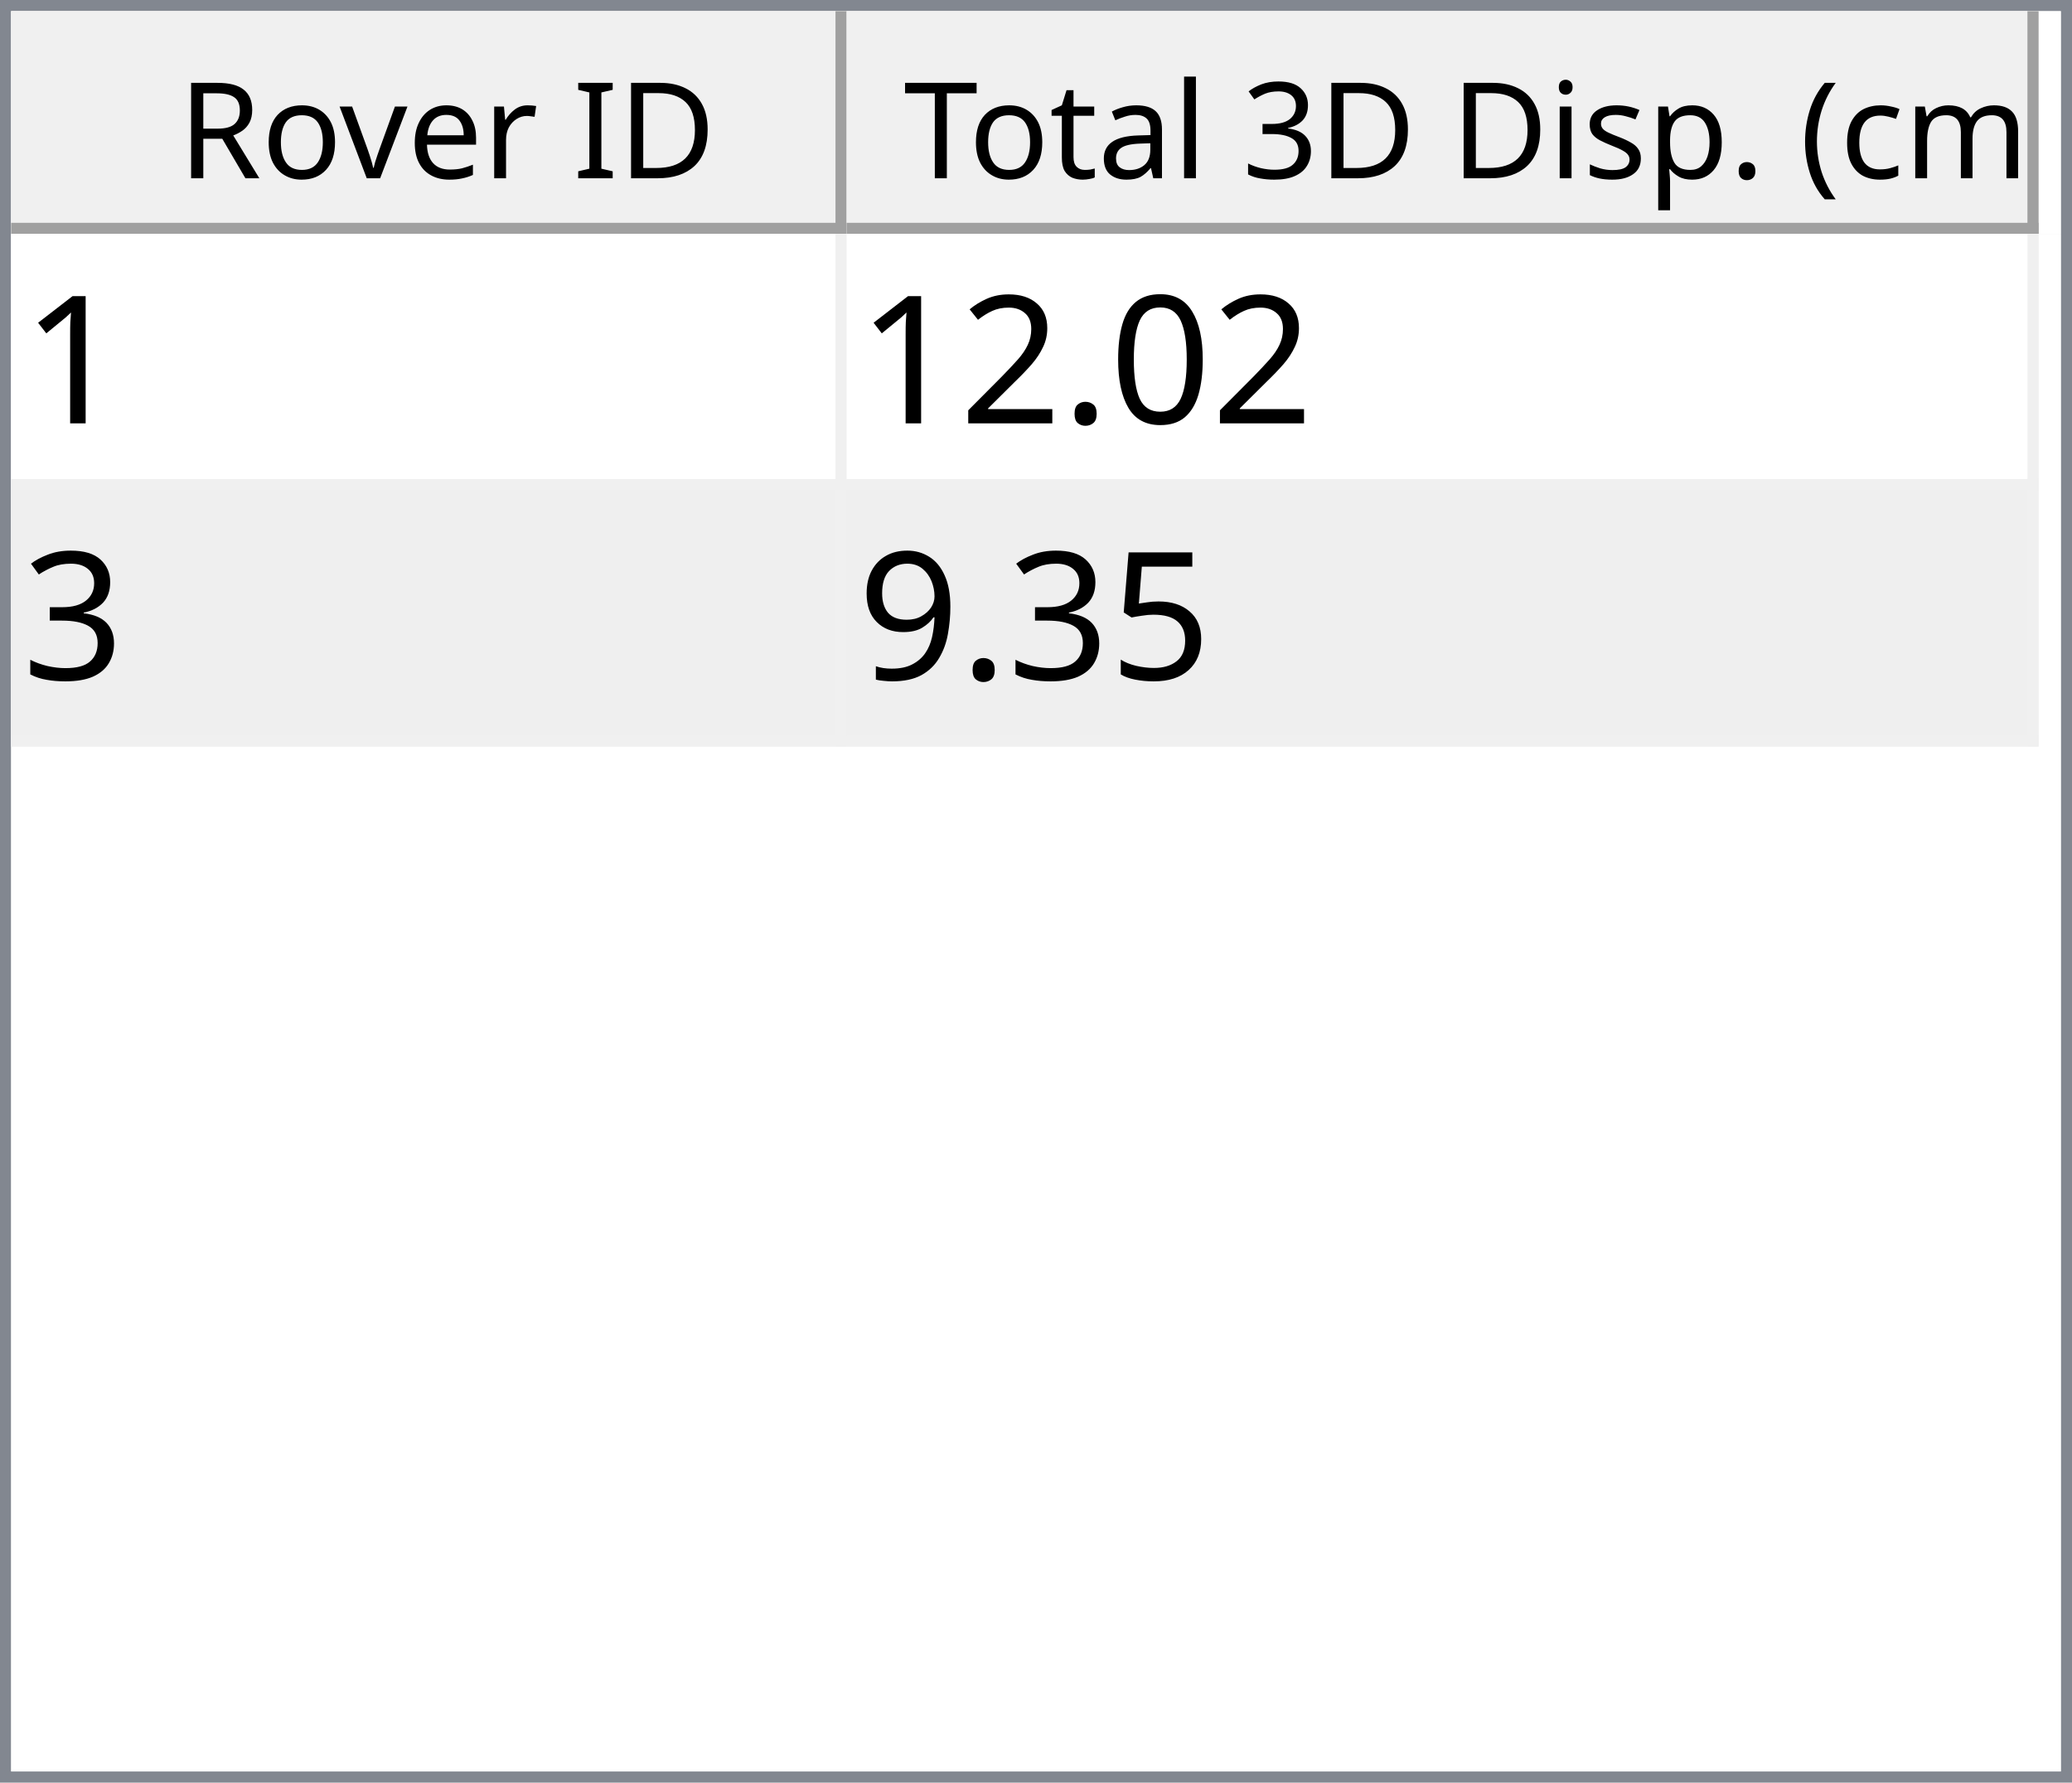
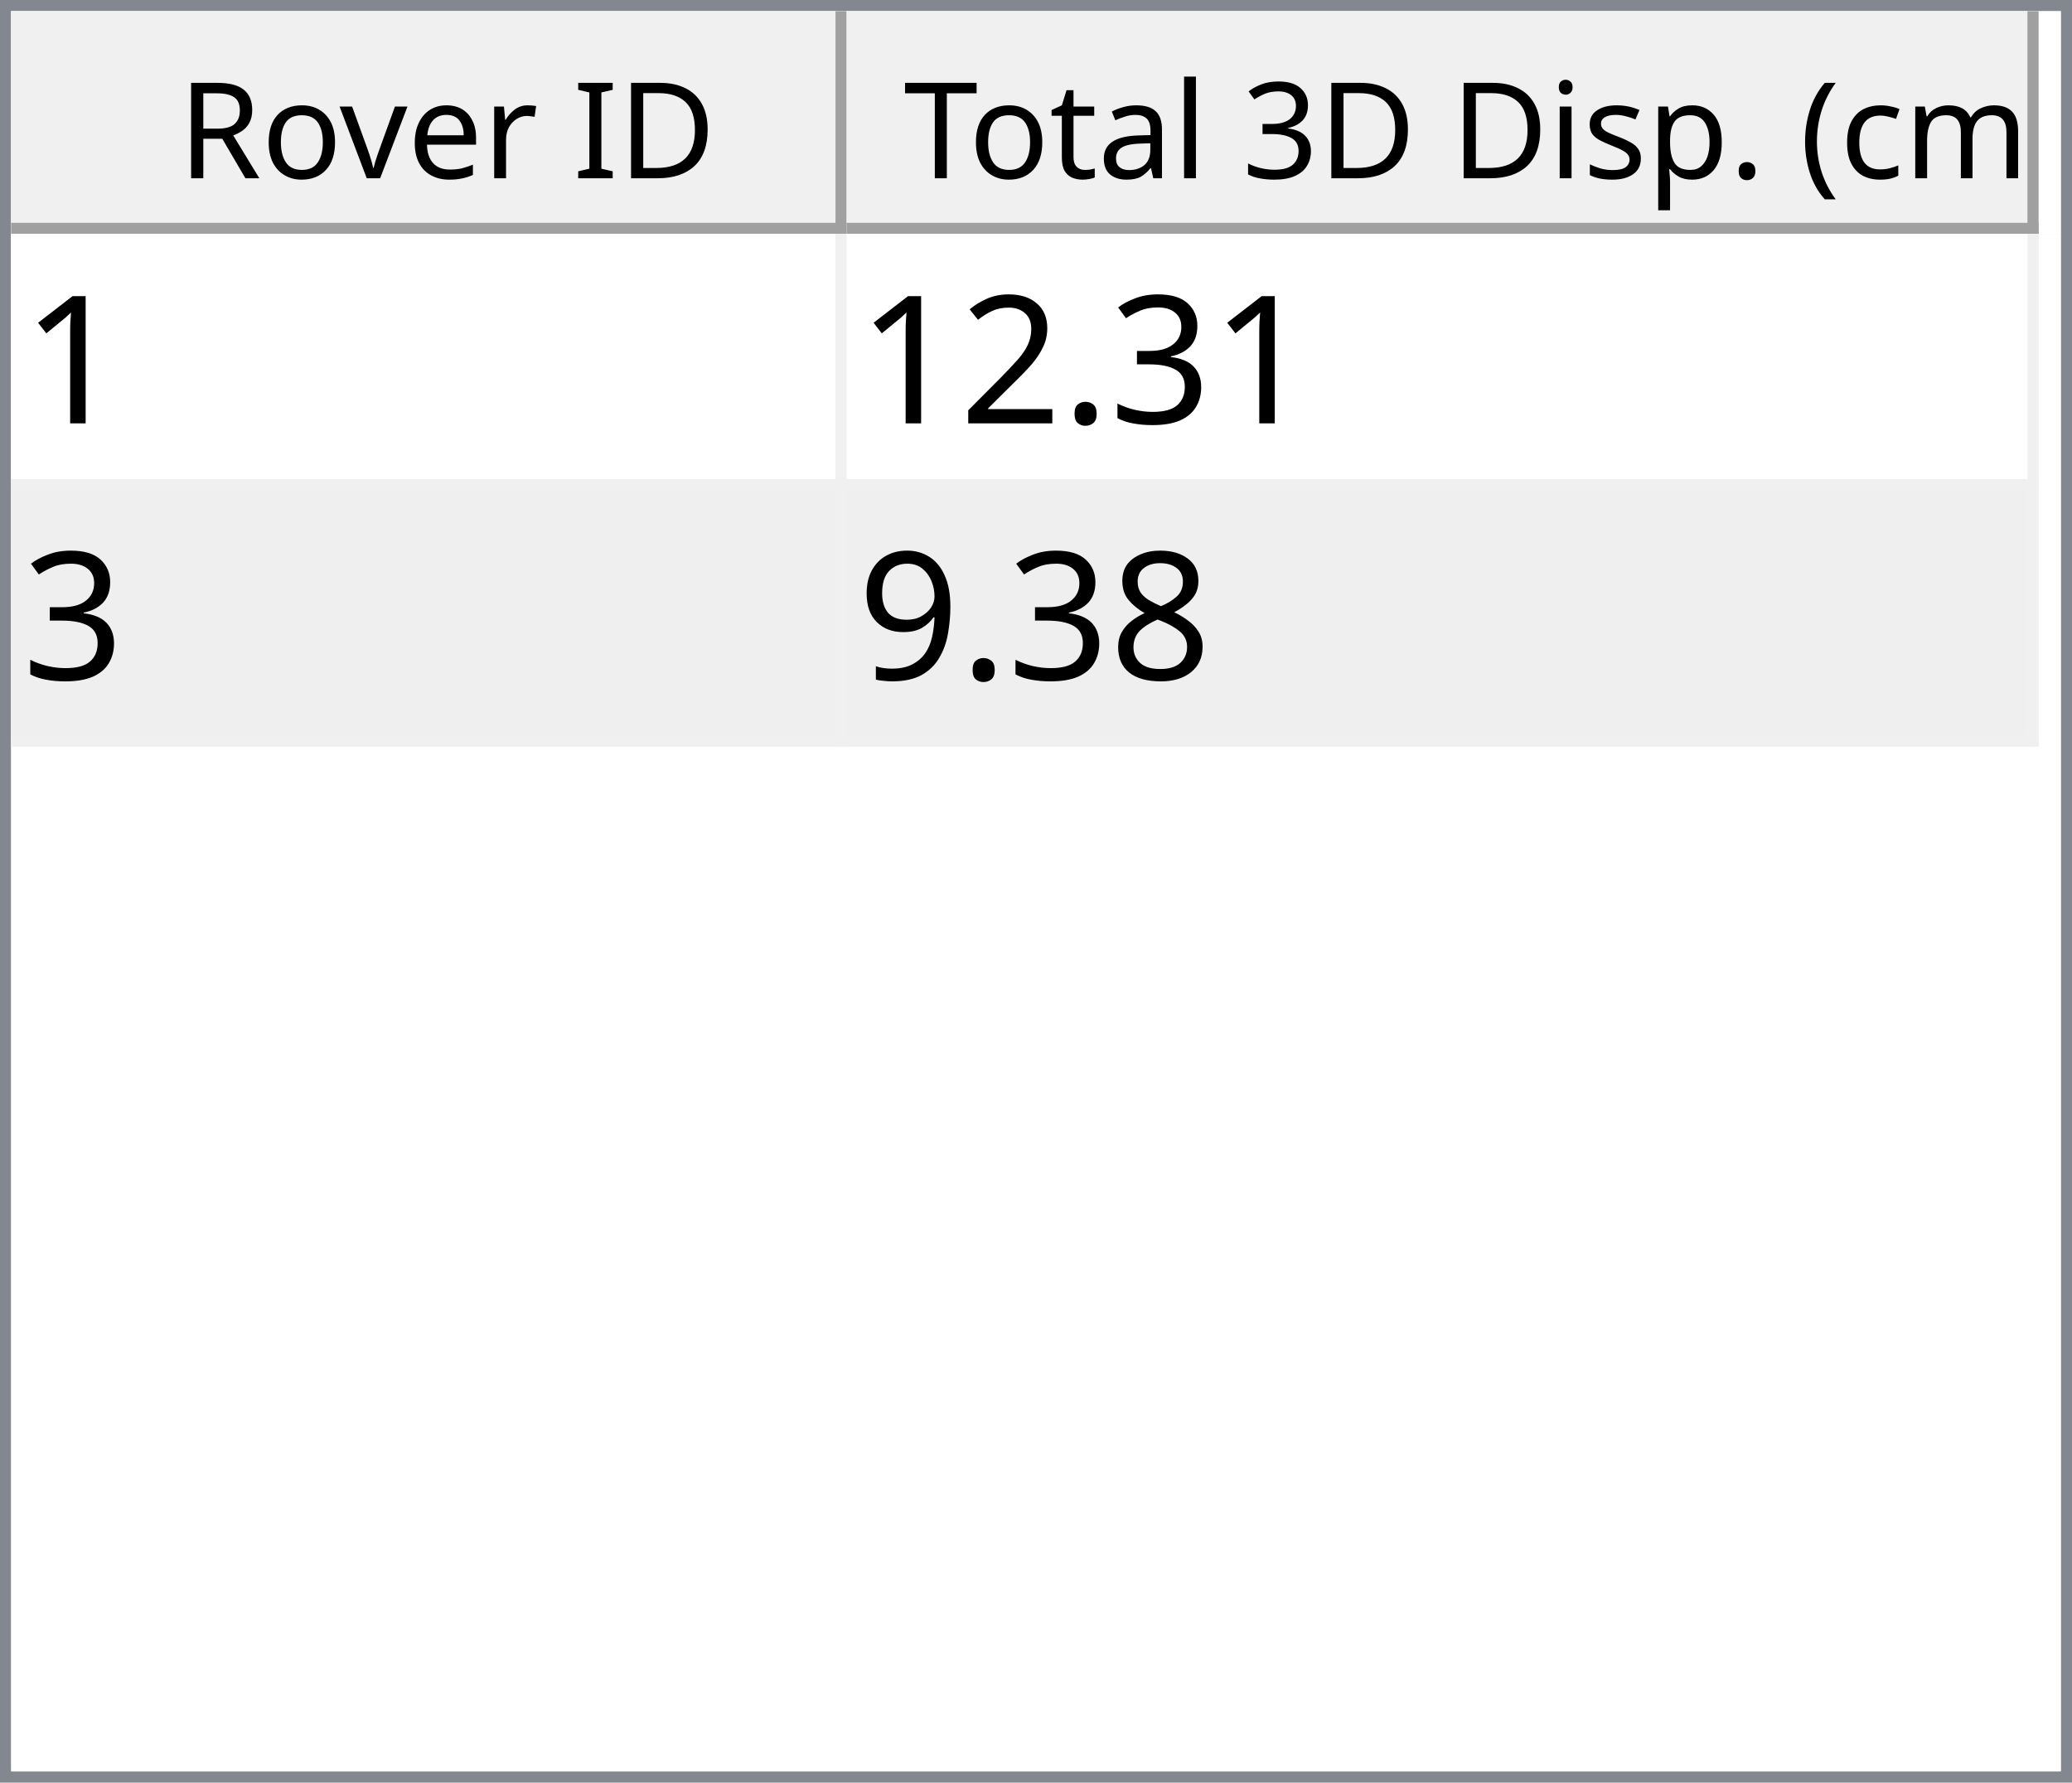
<svg xmlns="http://www.w3.org/2000/svg" style="fill-opacity:1; color-rendering:auto; color-interpolation:auto; text-rendering:auto; stroke:black; stroke-linecap:square; stroke-miterlimit:10; shape-rendering:auto; stroke-opacity:1; fill:black; stroke-dasharray:none; font-weight:normal; stroke-width:1; font-family:'Dialog'; font-style:normal; stroke-linejoin:miter; font-size:12px; stroke-dashoffset:0; image-rendering:auto;" width="186" height="160">
  <defs id="genericDefs" />
  <g>
    <defs id="defs1">
      <clipPath clipPathUnits="userSpaceOnUse" id="clipPath1">
        <path d="M0 0 L186 0 L186 160 L0 160 L0 0 Z" />
      </clipPath>
      <clipPath clipPathUnits="userSpaceOnUse" id="clipPath2">
        <path d="M0 0 L0 160 L186 160 L186 0 Z" />
      </clipPath>
      <clipPath clipPathUnits="userSpaceOnUse" id="clipPath3">
        <path d="M0 0 L0 20 L184 20 L184 0 Z" />
      </clipPath>
      <clipPath clipPathUnits="userSpaceOnUse" id="clipPath4">
        <path d="M0 0 L0 20 L75 20 L75 0 Z" />
      </clipPath>
      <clipPath clipPathUnits="userSpaceOnUse" id="clipPath5">
        <path d="M1 1 L1 19 L74 19 L74 1 Z" />
      </clipPath>
      <clipPath clipPathUnits="userSpaceOnUse" id="clipPath6">
        <path d="M0 0 L0 18 L73 18 L73 0 Z" />
      </clipPath>
      <clipPath clipPathUnits="userSpaceOnUse" id="clipPath7">
        <path d="M-0.5 -0.5 L-0.5 19.5 L74.5 19.5 L74.5 -0.5 Z" />
      </clipPath>
      <clipPath clipPathUnits="userSpaceOnUse" id="clipPath8">
        <path d="M0 0 L0 20 L107 20 L107 0 Z" />
      </clipPath>
      <clipPath clipPathUnits="userSpaceOnUse" id="clipPath9">
        <path d="M1 1 L1 19 L106 19 L106 1 Z" />
      </clipPath>
      <clipPath clipPathUnits="userSpaceOnUse" id="clipPath10">
        <path d="M0 0 L0 18 L105 18 L105 0 Z" />
      </clipPath>
      <clipPath clipPathUnits="userSpaceOnUse" id="clipPath11">
        <path d="M-0.5 -0.5 L-0.5 19.5 L106.5 19.5 L106.5 -0.5 Z" />
      </clipPath>
      <clipPath clipPathUnits="userSpaceOnUse" id="clipPath12">
        <path d="M0 0 L0 138 L184 138 L184 0 Z" />
      </clipPath>
      <clipPath clipPathUnits="userSpaceOnUse" id="clipPath13">
        <path d="M0 0 L0 46 L182 46 L182 0 Z" />
      </clipPath>
      <clipPath clipPathUnits="userSpaceOnUse" id="clipPath14">
        <path d="M-0.5 -0.5 L-0.5 45.5 L181.5 45.5 L181.5 -0.5 Z" />
      </clipPath>
      <clipPath clipPathUnits="userSpaceOnUse" id="clipPath15">
        <path d="M0 0 L0 22 L74 22 L74 0 Z" />
      </clipPath>
      <clipPath clipPathUnits="userSpaceOnUse" id="clipPath16">
        <path d="M0 0 L0 22 L106 22 L106 0 Z" />
      </clipPath>
      <font horiz-adv-x="64.551" id="font1">
        <font-face ascent="107.91" descent="25.098" units-per-em="100" style="font-style:normal; font-family:Segoe UI; font-weight:normal;" />
        <missing-glyph horiz-adv-x="64.551" d="M8.109 0 L8.109 68.266 L56.453 68.266 L56.453 0 L8.109 0 ZM15.328 7.234 L49.219 7.234 L49.219 61.031 L15.328 61.031 L15.328 7.234 Z" />
        <glyph unicode="D" horiz-adv-x="70.117" d="M9.188 0 L9.188 70.016 L28.516 70.016 Q65.531 70.016 65.531 35.891 Q65.531 19.672 55.25 9.836 Q44.969 0 27.734 0 L9.188 0 ZM17.391 62.594 L17.391 7.422 L27.828 7.422 Q41.609 7.422 49.273 14.797 Q56.938 22.172 56.938 35.688 Q56.938 62.594 28.328 62.594 L17.391 62.594 Z" />
        <glyph unicode="I" horiz-adv-x="26.611" d="M17.391 0 L9.188 0 L9.188 70.016 L17.391 70.016 L17.391 0 Z" />
        <glyph unicode=" " horiz-adv-x="27.393" d="" />
        <glyph unicode="r" horiz-adv-x="34.766" d="M34.188 41.891 Q32.078 43.5 28.125 43.5 Q23 43.5 19.555 38.672 Q16.109 33.844 16.109 25.484 L16.109 0 L8.109 0 L8.109 50 L16.109 50 L16.109 39.703 L16.312 39.703 Q18.016 44.969 21.531 47.922 Q25.047 50.875 29.391 50.875 Q32.516 50.875 34.188 50.203 L34.188 41.891 Z" />
        <glyph unicode="e" horiz-adv-x="52.295" d="M48.297 23 L12.984 23 Q13.188 14.656 17.484 10.109 Q21.781 5.562 29.297 5.562 Q37.75 5.562 44.828 11.141 L44.828 3.609 Q38.234 -1.172 27.391 -1.172 Q16.797 -1.172 10.742 5.641 Q4.688 12.453 4.688 24.812 Q4.688 36.469 11.305 43.82 Q17.922 51.172 27.734 51.172 Q37.547 51.172 42.922 44.828 Q48.297 38.484 48.297 27.203 L48.297 23 ZM40.094 29.781 Q40.047 36.719 36.75 40.578 Q33.453 44.438 27.594 44.438 Q21.922 44.438 17.969 40.383 Q14.016 36.328 13.094 29.781 L40.094 29.781 Z" />
        <glyph unicode="v" horiz-adv-x="47.9" d="M47.406 50 L27.484 0 L19.625 0 L0.688 50 L9.469 50 L22.172 13.672 Q23.578 9.672 23.922 6.688 L24.125 6.688 Q24.609 10.453 25.688 13.484 L38.969 50 L47.406 50 Z" />
        <glyph unicode="o" horiz-adv-x="58.594" d="M29 -1.172 Q17.922 -1.172 11.305 5.836 Q4.688 12.844 4.688 24.422 Q4.688 37.016 11.57 44.094 Q18.453 51.172 30.172 51.172 Q41.359 51.172 47.633 44.289 Q53.906 37.406 53.906 25.203 Q53.906 13.234 47.141 6.031 Q40.375 -1.172 29 -1.172 ZM29.594 44.438 Q21.875 44.438 17.383 39.188 Q12.891 33.938 12.891 24.703 Q12.891 15.828 17.43 10.695 Q21.969 5.562 29.594 5.562 Q37.359 5.562 41.531 10.594 Q45.703 15.625 45.703 24.906 Q45.703 34.281 41.531 39.359 Q37.359 44.438 29.594 44.438 Z" />
        <glyph unicode="R" horiz-adv-x="59.814" d="M59.375 0 L49.609 0 L37.891 19.625 Q36.281 22.359 34.766 24.289 Q33.25 26.219 31.664 27.438 Q30.078 28.656 28.25 29.219 Q26.422 29.781 24.125 29.781 L17.391 29.781 L17.391 0 L9.188 0 L9.188 70.016 L30.078 70.016 Q34.672 70.016 38.555 68.867 Q42.438 67.719 45.289 65.375 Q48.141 63.031 49.758 59.547 Q51.375 56.062 51.375 51.375 Q51.375 47.703 50.273 44.656 Q49.172 41.609 47.148 39.211 Q45.125 36.812 42.266 35.133 Q39.406 33.453 35.844 32.516 L35.844 32.328 Q37.594 31.547 38.891 30.547 Q40.188 29.547 41.359 28.18 Q42.531 26.812 43.68 25.078 Q44.828 23.344 46.234 21.047 L59.375 0 ZM17.391 62.594 L17.391 37.203 L28.516 37.203 Q31.594 37.203 34.203 38.133 Q36.812 39.062 38.719 40.797 Q40.625 42.531 41.703 45.047 Q42.781 47.562 42.781 50.688 Q42.781 56.297 39.141 59.445 Q35.5 62.594 28.609 62.594 L17.391 62.594 Z" />
        <glyph unicode=")" horiz-adv-x="30.176" d="M8.297 -15.922 L1.172 -15.922 Q16.406 2.344 16.406 26.812 Q16.406 51.469 1.078 70.016 L8.297 70.016 Q23.531 52.156 23.531 26.703 Q23.531 1.375 8.297 -15.922 Z" />
        <glyph unicode="m" horiz-adv-x="86.133" d="M79.109 0 L71.094 0 L71.094 28.719 Q71.094 37.016 68.531 40.727 Q65.969 44.438 59.906 44.438 Q54.781 44.438 51.195 39.75 Q47.609 35.062 47.609 28.516 L47.609 0 L39.594 0 L39.594 29.688 Q39.594 44.438 28.219 44.438 Q22.953 44.438 19.531 40.016 Q16.109 35.594 16.109 28.516 L16.109 0 L8.109 0 L8.109 50 L16.109 50 L16.109 42.094 L16.312 42.094 Q21.625 51.172 31.844 51.172 Q36.969 51.172 40.773 48.312 Q44.578 45.453 46 40.828 Q51.562 51.172 62.594 51.172 Q79.109 51.172 79.109 30.812 L79.109 0 Z" />
        <glyph unicode="c" horiz-adv-x="46.191" d="M42.188 2.297 Q36.422 -1.172 28.516 -1.172 Q17.828 -1.172 11.258 5.789 Q4.688 12.75 4.688 23.828 Q4.688 36.188 11.766 43.68 Q18.844 51.172 30.672 51.172 Q37.25 51.172 42.281 48.734 L42.281 40.531 Q36.719 44.438 30.375 44.438 Q22.703 44.438 17.797 38.945 Q12.891 33.453 12.891 24.516 Q12.891 15.719 17.508 10.641 Q22.125 5.562 29.891 5.562 Q36.422 5.562 42.188 9.906 L42.188 2.297 Z" />
        <glyph unicode="(" horiz-adv-x="30.176" d="M29.109 -15.922 L21.969 -15.922 Q6.844 1.375 6.844 26.703 Q6.844 52.156 21.969 70.016 L29.203 70.016 Q13.875 51.469 13.875 26.812 Q13.875 2.344 29.109 -15.922 Z" />
        <glyph unicode="." horiz-adv-x="21.68" d="M10.891 -1.078 Q8.641 -1.078 7.055 0.539 Q5.469 2.156 5.469 4.391 Q5.469 6.641 7.055 8.273 Q8.641 9.906 10.891 9.906 Q13.188 9.906 14.797 8.273 Q16.406 6.641 16.406 4.391 Q16.406 2.156 14.797 0.539 Q13.188 -1.078 10.891 -1.078 Z" />
        <glyph unicode="p" horiz-adv-x="58.789" d="M16.312 7.234 L16.109 7.234 L16.109 -23 L8.109 -23 L8.109 50 L16.109 50 L16.109 41.219 L16.312 41.219 Q22.219 51.172 33.594 51.172 Q43.266 51.172 48.688 44.461 Q54.109 37.75 54.109 26.469 Q54.109 13.922 48 6.375 Q41.891 -1.172 31.297 -1.172 Q21.578 -1.172 16.312 7.234 ZM16.109 27.391 L16.109 20.406 Q16.109 14.203 20.141 9.883 Q24.172 5.562 30.375 5.562 Q37.641 5.562 41.773 11.133 Q45.906 16.703 45.906 26.609 Q45.906 34.969 42.047 39.703 Q38.188 44.438 31.594 44.438 Q24.609 44.438 20.359 39.578 Q16.109 34.719 16.109 27.391 Z" />
        <glyph unicode="s" horiz-adv-x="42.432" d="M5.078 1.812 L5.078 10.406 Q11.625 5.562 19.484 5.562 Q30.031 5.562 30.031 12.594 Q30.031 14.594 29.125 15.992 Q28.219 17.391 26.68 18.461 Q25.141 19.531 23.07 20.383 Q21 21.234 18.609 22.172 Q15.281 23.484 12.766 24.828 Q10.25 26.172 8.57 27.859 Q6.891 29.547 6.031 31.695 Q5.172 33.844 5.172 36.719 Q5.172 40.234 6.789 42.945 Q8.406 45.656 11.086 47.484 Q13.766 49.312 17.211 50.242 Q20.656 51.172 24.312 51.172 Q30.812 51.172 35.938 48.922 L35.938 40.828 Q30.422 44.438 23.25 44.438 Q21 44.438 19.195 43.922 Q17.391 43.406 16.094 42.477 Q14.797 41.547 14.086 40.258 Q13.375 38.969 13.375 37.406 Q13.375 35.453 14.086 34.133 Q14.797 32.812 16.164 31.789 Q17.531 30.766 19.484 29.938 Q21.438 29.109 23.922 28.125 Q27.25 26.859 29.883 25.516 Q32.516 24.172 34.375 22.484 Q36.234 20.797 37.234 18.602 Q38.234 16.406 38.234 13.375 Q38.234 9.672 36.602 6.938 Q34.969 4.203 32.234 2.398 Q29.5 0.594 25.93 -0.289 Q22.359 -1.172 18.453 -1.172 Q10.75 -1.172 5.078 1.812 Z" />
        <glyph unicode="i" horiz-adv-x="24.219" d="M12.203 62.703 Q10.062 62.703 8.547 64.164 Q7.031 65.625 7.031 67.875 Q7.031 70.125 8.547 71.609 Q10.062 73.094 12.203 73.094 Q14.406 73.094 15.945 71.609 Q17.484 70.125 17.484 67.875 Q17.484 65.719 15.945 64.211 Q14.406 62.703 12.203 62.703 ZM16.109 0 L8.109 0 L8.109 50 L16.109 50 L16.109 0 Z" />
        <glyph unicode="3" horiz-adv-x="53.906" d="M46.531 19.828 Q46.531 15.094 44.75 11.211 Q42.969 7.328 39.719 4.57 Q36.469 1.812 31.93 0.297 Q27.391 -1.219 21.922 -1.219 Q11.922 -1.219 6 2.594 L6 11.188 Q13.094 5.609 22.219 5.609 Q25.875 5.609 28.828 6.539 Q31.781 7.469 33.906 9.227 Q36.031 10.984 37.18 13.477 Q38.328 15.969 38.328 19.094 Q38.328 32.812 18.797 32.812 L12.984 32.812 L12.984 39.594 L18.5 39.594 Q35.797 39.594 35.797 52.484 Q35.797 64.406 22.609 64.406 Q15.188 64.406 8.688 59.422 L8.688 67.188 Q15.375 71.188 24.609 71.188 Q29 71.188 32.57 69.969 Q36.141 68.75 38.68 66.555 Q41.219 64.359 42.609 61.281 Q44 58.203 44 54.5 Q44 40.672 30.031 36.719 L30.031 36.531 Q33.594 36.141 36.625 34.797 Q39.656 33.453 41.852 31.305 Q44.047 29.156 45.289 26.25 Q46.531 23.344 46.531 19.828 Z" />
        <glyph unicode="l" horiz-adv-x="24.219" d="M16.109 0 L8.109 0 L8.109 74.031 L16.109 74.031 L16.109 0 Z" />
        <glyph unicode="a" horiz-adv-x="50.879" d="M43.891 0 L35.891 0 L35.891 7.812 L35.688 7.812 Q30.469 -1.172 20.312 -1.172 Q12.844 -1.172 8.617 2.781 Q4.391 6.734 4.391 13.281 Q4.391 27.297 20.906 29.594 L35.891 31.688 Q35.891 44.438 25.594 44.438 Q16.547 44.438 9.281 38.281 L9.281 46.484 Q16.656 51.172 26.266 51.172 Q43.891 51.172 43.891 32.516 L43.891 0 ZM35.891 25.297 L23.828 23.641 Q18.266 22.859 15.43 20.875 Q12.594 18.891 12.594 13.875 Q12.594 10.203 15.211 7.883 Q17.828 5.562 22.172 5.562 Q28.125 5.562 32.008 9.742 Q35.891 13.922 35.891 20.312 L35.891 25.297 Z" />
        <glyph unicode="t" horiz-adv-x="33.887" d="M31.297 0.484 Q28.469 -1.078 23.828 -1.078 Q10.688 -1.078 10.688 13.578 L10.688 43.172 L2.094 43.172 L2.094 50 L10.688 50 L10.688 62.203 L18.703 64.797 L18.703 50 L31.297 50 L31.297 43.172 L18.703 43.172 L18.703 14.984 Q18.703 9.969 20.414 7.82 Q22.125 5.672 26.078 5.672 Q29.109 5.672 31.297 7.328 L31.297 0.484 Z" />
        <glyph unicode="T" horiz-adv-x="52.393" d="M50.594 62.594 L30.375 62.594 L30.375 0 L22.172 0 L22.172 62.594 L2 62.594 L2 70.016 L50.594 70.016 L50.594 62.594 Z" />
      </font>
      <font horiz-adv-x="75.0" id="font2">
        <font-face ascent="100.537" descent="21.973" units-per-em="100" style="font-style:normal; font-family:sans-serif; font-weight:normal;" />
        <missing-glyph horiz-adv-x="75.0" d="M12.5 0 L12.5 62.5 L62.5 62.5 L62.5 0 L12.5 0 ZM14.062 1.562 L60.938 1.562 L60.938 60.938 L14.062 60.938 L14.062 1.562 Z" />
        <glyph unicode="1" horiz-adv-x="55.615" d="M37.25 0 L28.469 0 L28.469 56 Q25.297 52.984 20.141 49.953 Q14.984 46.922 10.891 45.406 L10.891 53.906 Q18.266 57.375 23.781 62.305 Q29.297 67.234 31.594 71.875 L37.25 71.875 L37.25 0 Z" />
-         <glyph unicode="0" horiz-adv-x="55.615" d="M4.156 35.297 Q4.156 48 6.766 55.742 Q9.375 63.484 14.523 67.68 Q19.672 71.875 27.484 71.875 Q33.25 71.875 37.594 69.555 Q41.938 67.234 44.773 62.867 Q47.609 58.5 49.219 52.227 Q50.828 45.953 50.828 35.297 Q50.828 22.703 48.242 14.969 Q45.656 7.234 40.508 3.008 Q35.359 -1.219 27.484 -1.219 Q17.141 -1.219 11.234 6.203 Q4.156 15.141 4.156 35.297 ZM13.188 35.297 Q13.188 17.672 17.312 11.836 Q21.438 6 27.484 6 Q33.547 6 37.672 11.859 Q41.797 17.719 41.797 35.297 Q41.797 52.984 37.672 58.789 Q33.547 64.594 27.391 64.594 Q21.344 64.594 17.719 59.469 Q13.188 52.938 13.188 35.297 Z" />
+         <glyph unicode="3" horiz-adv-x="55.615" d="M4.203 18.891 L12.984 20.062 Q14.5 12.594 18.141 9.297 Q21.781 6 27 6 Q33.203 6 37.477 10.297 Q41.75 14.594 41.75 20.953 Q41.75 27 37.797 30.93 Q33.844 34.859 27.734 34.859 Q25.25 34.859 21.531 33.891 L22.516 41.609 Q23.391 41.5 23.922 41.5 Q29.547 41.5 34.039 44.43 Q38.531 47.359 38.531 53.469 Q38.531 58.297 35.258 61.477 Q31.984 64.656 26.812 64.656 Q21.688 64.656 18.266 61.43 Q14.844 58.203 13.875 51.766 L5.078 53.328 Q6.688 62.156 12.398 67.016 Q18.109 71.875 26.609 71.875 Q32.469 71.875 37.398 69.359 Q42.328 66.844 44.945 62.5 Q47.562 58.156 47.562 53.266 Q47.562 48.641 45.07 44.828 Q42.578 41.016 37.703 38.766 Q44.047 37.312 47.562 32.695 Q51.078 28.078 51.078 21.141 Q51.078 11.766 44.242 5.25 Q37.406 -1.266 26.953 -1.266 Q17.531 -1.266 11.305 4.352 Q5.078 9.969 4.203 18.891 Z" />
        <glyph unicode="." horiz-adv-x="27.783" d="M9.078 0 L9.078 10.016 L19.094 10.016 L19.094 0 L9.078 0 Z" />
        <glyph unicode="2" horiz-adv-x="55.615" d="M50.344 8.453 L50.344 0 L3.031 0 Q2.938 3.172 4.047 6.109 Q5.859 10.938 9.836 15.625 Q13.812 20.312 21.344 26.469 Q33.016 36.031 37.117 41.625 Q41.219 47.219 41.219 52.203 Q41.219 57.422 37.477 61.008 Q33.734 64.594 27.734 64.594 Q21.391 64.594 17.578 60.789 Q13.766 56.984 13.719 50.25 L4.688 51.172 Q5.609 61.281 11.664 66.578 Q17.719 71.875 27.938 71.875 Q38.234 71.875 44.242 66.164 Q50.25 60.453 50.25 52 Q50.25 47.703 48.492 43.555 Q46.734 39.406 42.656 34.812 Q38.578 30.219 29.109 22.219 Q21.188 15.578 18.945 13.211 Q16.703 10.844 15.234 8.453 L50.344 8.453 Z" />
-         <glyph unicode="3" horiz-adv-x="55.615" d="M4.203 18.891 L12.984 20.062 Q14.5 12.594 18.141 9.297 Q21.781 6 27 6 Q33.203 6 37.477 10.297 Q41.75 14.594 41.75 20.953 Q41.75 27 37.797 30.93 Q33.844 34.859 27.734 34.859 Q25.25 34.859 21.531 33.891 L22.516 41.609 Q23.391 41.5 23.922 41.5 Q29.547 41.5 34.039 44.43 Q38.531 47.359 38.531 53.469 Q38.531 58.297 35.258 61.477 Q31.984 64.656 26.812 64.656 Q21.688 64.656 18.266 61.43 Q14.844 58.203 13.875 51.766 L5.078 53.328 Q6.688 62.156 12.398 67.016 Q18.109 71.875 26.609 71.875 Q32.469 71.875 37.398 69.359 Q42.328 66.844 44.945 62.5 Q47.562 58.156 47.562 53.266 Q47.562 48.641 45.07 44.828 Q42.578 41.016 37.703 38.766 Q44.047 37.312 47.562 32.695 Q51.078 28.078 51.078 21.141 Q51.078 11.766 44.242 5.25 Q37.406 -1.266 26.953 -1.266 Q17.531 -1.266 11.305 4.352 Q5.078 9.969 4.203 18.891 Z" />
-         <glyph unicode="5" horiz-adv-x="55.615" d="M4.156 18.75 L13.375 19.531 Q14.406 12.797 18.141 9.398 Q21.875 6 27.156 6 Q33.5 6 37.891 10.789 Q42.281 15.578 42.281 23.484 Q42.281 31 38.062 35.352 Q33.844 39.703 27 39.703 Q22.75 39.703 19.336 37.773 Q15.922 35.844 13.969 32.766 L5.719 33.844 L12.641 70.609 L48.25 70.609 L48.25 62.203 L19.672 62.203 L15.828 42.969 Q22.266 47.469 29.344 47.469 Q38.719 47.469 45.164 40.969 Q51.609 34.469 51.609 24.266 Q51.609 14.547 45.953 7.469 Q39.062 -1.219 27.156 -1.219 Q17.391 -1.219 11.211 4.25 Q5.031 9.719 4.156 18.75 Z" />
+         <glyph unicode="8" horiz-adv-x="55.615" d="M17.672 38.812 Q12.203 40.828 9.57 44.539 Q6.938 48.25 6.938 53.422 Q6.938 61.234 12.555 66.555 Q18.172 71.875 27.484 71.875 Q36.859 71.875 42.578 66.43 Q48.297 60.984 48.297 53.172 Q48.297 48.188 45.68 44.508 Q43.062 40.828 37.75 38.812 Q44.344 36.672 47.781 31.883 Q51.219 27.094 51.219 20.453 Q51.219 11.281 44.727 5.031 Q38.234 -1.219 27.641 -1.219 Q17.047 -1.219 10.547 5.055 Q4.047 11.328 4.047 20.703 Q4.047 27.688 7.594 32.398 Q11.141 37.109 17.672 38.812 ZM15.922 53.719 Q15.922 48.641 19.195 45.414 Q22.469 42.188 27.688 42.188 Q32.766 42.188 36.016 45.383 Q39.266 48.578 39.266 53.219 Q39.266 58.062 35.914 61.359 Q32.562 64.656 27.594 64.656 Q22.562 64.656 19.242 61.43 Q15.922 58.203 15.922 53.719 ZM13.094 20.656 Q13.094 16.891 14.875 13.375 Q16.656 9.859 20.172 7.93 Q23.688 6 27.734 6 Q34.031 6 38.133 10.055 Q42.234 14.109 42.234 20.359 Q42.234 26.703 38.016 30.859 Q33.797 35.016 27.438 35.016 Q21.234 35.016 17.164 30.914 Q13.094 26.812 13.094 20.656 Z" />
        <glyph unicode="9" horiz-adv-x="55.615" d="M5.469 16.547 L13.922 17.328 Q14.984 11.375 18.016 8.688 Q21.047 6 25.781 6 Q29.828 6 32.883 7.859 Q35.938 9.719 37.891 12.82 Q39.844 15.922 41.164 21.195 Q42.484 26.469 42.484 31.938 Q42.484 32.516 42.438 33.688 Q39.797 29.5 35.234 26.883 Q30.672 24.266 25.344 24.266 Q16.453 24.266 10.305 30.711 Q4.156 37.156 4.156 47.703 Q4.156 58.594 10.578 65.234 Q17 71.875 26.656 71.875 Q33.641 71.875 39.43 68.117 Q45.219 64.359 48.219 57.398 Q51.219 50.438 51.219 37.25 Q51.219 23.531 48.242 15.406 Q45.266 7.281 39.383 3.031 Q33.5 -1.219 25.594 -1.219 Q17.188 -1.219 11.867 3.445 Q6.547 8.109 5.469 16.547 ZM41.453 48.141 Q41.453 55.719 37.43 60.156 Q33.406 64.594 27.734 64.594 Q21.875 64.594 17.531 59.812 Q13.188 55.031 13.188 47.406 Q13.188 40.578 17.312 36.305 Q21.438 32.031 27.484 32.031 Q33.594 32.031 37.523 36.305 Q41.453 40.578 41.453 48.141 Z" />
      </font>
    </defs>
    <g style="fill:white; stroke:white;">
      <rect x="0" y="0" width="186" style="clip-path:url(#clipPath1); stroke:none;" height="160" />
    </g>
    <g style="fill:white; text-rendering:optimizeSpeed; color-rendering:optimizeSpeed; image-rendering:optimizeSpeed; shape-rendering:crispEdges; stroke:white; color-interpolation:sRGB;">
      <rect x="0" width="186" height="160" y="0" style="stroke:none;" />
      <path style="stroke:none;" d="M0 160 L186 160 L186 0 L0 0 Z" />
    </g>
    <g style="fill:rgb(240,240,240); font-family:'Segoe UI'; stroke:rgb(240,240,240);">
      <rect x="0" y="0" width="186" style="clip-path:url(#clipPath2); stroke:none;" height="160" />
    </g>
    <g style="fill:rgb(130,135,144); font-family:'Segoe UI'; stroke:rgb(130,135,144);">
      <path d="M0 0 L186 0 L186 160 L0 160 L0 0 ZM1 1 L185 1 L185 159 L1 159 L1 1 Z" style="fill-rule:evenodd; clip-path:url(#clipPath2); stroke:none;" />
    </g>
    <g style="fill:white; font-family:'Segoe UI'; stroke:white;" transform="translate(1,1)">
      <rect x="0" y="0" width="184" style="clip-path:url(#clipPath3); stroke:none;" height="20" />
    </g>
    <g style="fill:rgb(240,240,240); font-family:'Segoe UI'; stroke:rgb(240,240,240);" transform="translate(1,1)">
      <rect x="0" y="0" width="75" style="clip-path:url(#clipPath4); stroke:none;" height="20" />
    </g>
    <g style="font-family:'Segoe UI';" transform="translate(2,2)">
      <text x="14" xml:space="preserve" y="14" style="clip-path:url(#clipPath6); stroke:none;">Rover ID</text>
    </g>
    <g style="fill:rgb(160,160,160); font-family:'Segoe UI'; stroke:rgb(160,160,160); stroke-linejoin:bevel;" transform="translate(1.5,1.5)">
      <line x1="74" x2="74" y1="0" style="fill:none; clip-path:url(#clipPath7);" y2="19" />
    </g>
    <g style="fill:rgb(160,160,160); font-family:'Segoe UI'; stroke:rgb(160,160,160); stroke-linejoin:bevel;" transform="matrix(1,0,0,1,1,1) translate(0.5,0.5)">
      <line x1="0" x2="74" y1="19" style="fill:none; clip-path:url(#clipPath7);" y2="19" />
    </g>
    <g style="fill:rgb(240,240,240); font-family:'Segoe UI'; stroke:rgb(240,240,240);" transform="translate(76,1)">
      <rect x="0" y="0" width="107" style="clip-path:url(#clipPath8); stroke:none;" height="20" />
    </g>
    <g style="font-family:'Segoe UI';" transform="translate(77,2)">
      <text x="1" xml:space="preserve" y="14" style="clip-path:url(#clipPath10); stroke:none;"> Total 3D Disp. (cm)</text>
    </g>
    <g style="fill:rgb(160,160,160); font-family:'Segoe UI'; stroke:rgb(160,160,160); stroke-linejoin:bevel;" transform="translate(76.5,1.5)">
      <line x1="106" x2="106" y1="0" style="fill:none; clip-path:url(#clipPath11);" y2="19" />
    </g>
    <g style="fill:rgb(160,160,160); font-family:'Segoe UI'; stroke:rgb(160,160,160); stroke-linejoin:bevel;" transform="matrix(1,0,0,1,76,1) translate(0.5,0.5)">
      <line x1="0" x2="106" y1="19" style="fill:none; clip-path:url(#clipPath11);" y2="19" />
    </g>
    <g style="fill:white; font-family:'Segoe UI'; stroke:white;" transform="translate(1,21)">
      <rect x="0" y="0" width="184" style="clip-path:url(#clipPath12); stroke:none;" height="138" />
    </g>
    <g style="fill:rgb(240,240,240); font-size:16px; font-family:sans-serif; stroke:rgb(240,240,240);" transform="translate(1,21)">
      <rect x="0" y="0" width="182" style="clip-path:url(#clipPath13); stroke:none;" height="46" />
      <line transform="translate(0.5,0.5)" x1="0" x2="181" y1="22" style="clip-path:url(#clipPath14); fill:none; stroke-linejoin:bevel;" y2="22" />
    </g>
    <g transform="matrix(1,0,0,1,1,21) translate(0.5,0.5)" style="fill:rgb(240,240,240); font-size:16px; font-family:sans-serif; stroke:rgb(240,240,240); stroke-linejoin:bevel;">
      <line x1="0" x2="181" y1="45" style="fill:none; clip-path:url(#clipPath14);" y2="45" />
    </g>
    <g transform="matrix(1,0,0,1,1,21) translate(0.5,0.5)" style="fill:rgb(240,240,240); font-size:16px; font-family:sans-serif; stroke:rgb(240,240,240); stroke-linejoin:bevel;">
      <line x1="74" x2="74" y1="0" style="fill:none; clip-path:url(#clipPath14);" y2="45" />
    </g>
    <g transform="matrix(1,0,0,1,1,21) translate(0.5,0.5)" style="fill:rgb(240,240,240); font-size:16px; font-family:sans-serif; stroke:rgb(240,240,240); stroke-linejoin:bevel;">
      <line x1="181" x2="181" y1="0" style="fill:none; clip-path:url(#clipPath14);" y2="45" />
    </g>
    <g style="fill:white; font-size:16px; font-family:sans-serif; stroke:white;" transform="matrix(1,0,0,1,1,21)">
      <rect x="0" y="0" width="74" style="clip-path:url(#clipPath15); stroke:none;" height="22" />
      <text x="1" y="17" style="fill:black; clip-path:url(#clipPath15); stroke:none;" xml:space="preserve">1</text>
    </g>
    <g style="fill:white; font-size:16px; font-family:sans-serif; stroke:white;" transform="matrix(1,0,0,1,1,21) translate(75,0)">
      <rect x="0" y="0" width="106" style="clip-path:url(#clipPath16); stroke:none;" height="22" />
-       <text x="1" y="17" style="fill:black; clip-path:url(#clipPath16); stroke:none;" xml:space="preserve">12.02</text>
+       <text x="1" y="17" style="fill:black; clip-path:url(#clipPath16); stroke:none;" xml:space="preserve">12.31</text>
    </g>
    <g style="fill:rgb(239,239,239); font-size:16px; font-family:sans-serif; stroke:rgb(239,239,239);" transform="matrix(1,0,0,1,1,21) translate(0,23)">
      <rect x="0" y="0" width="74" style="clip-path:url(#clipPath15); stroke:none;" height="22" />
      <text x="1" y="17" style="fill:black; clip-path:url(#clipPath15); stroke:none;" xml:space="preserve">3</text>
    </g>
    <g style="fill:rgb(239,239,239); font-size:16px; font-family:sans-serif; stroke:rgb(239,239,239);" transform="matrix(1,0,0,1,1,21) translate(75,23)">
      <rect x="0" y="0" width="106" style="clip-path:url(#clipPath16); stroke:none;" height="22" />
-       <text x="1" y="17" style="fill:black; clip-path:url(#clipPath16); stroke:none;" xml:space="preserve">9.35</text>
+       <text x="1" y="17" style="fill:black; clip-path:url(#clipPath16); stroke:none;" xml:space="preserve">9.38</text>
    </g>
  </g>
</svg>
